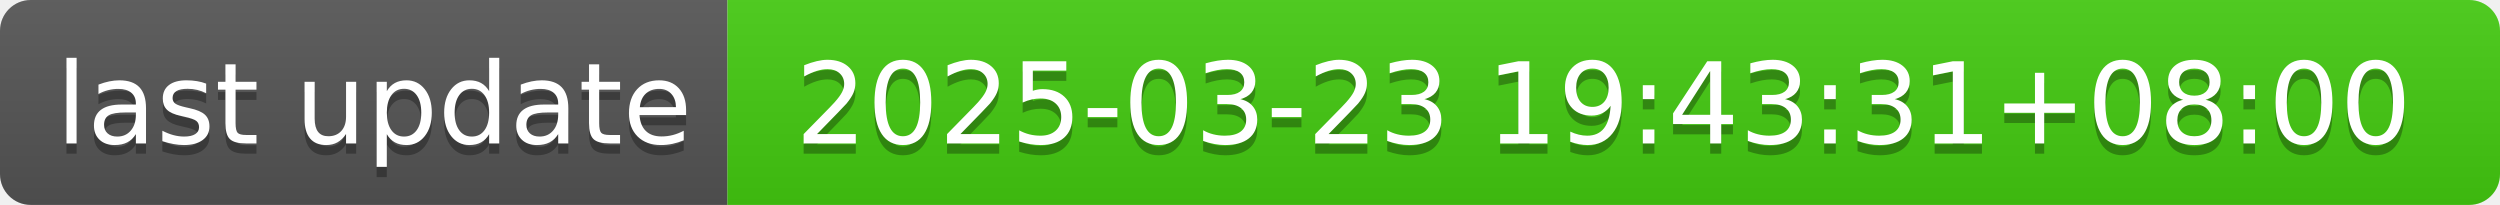
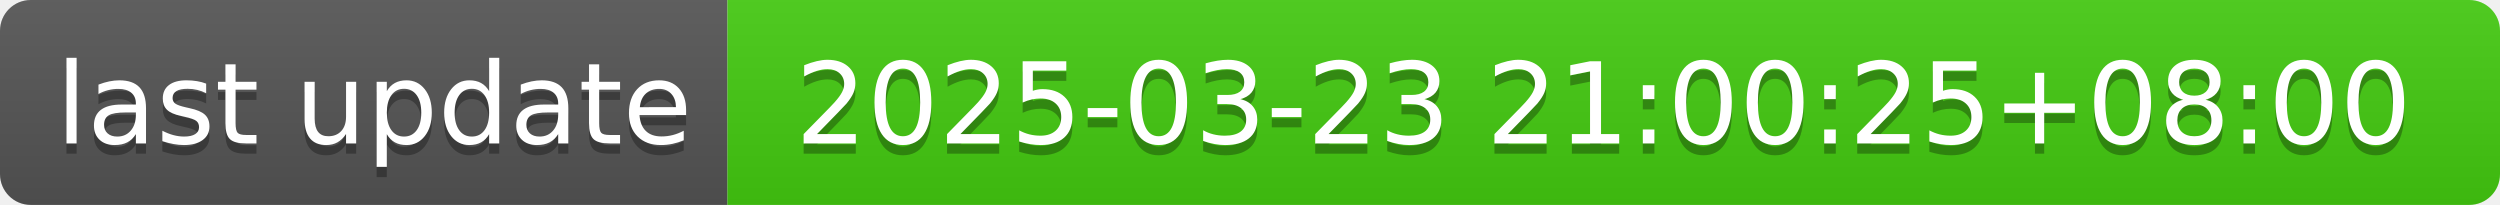
- <svg xmlns="http://www.w3.org/2000/svg" width="244" height="20" role="img" aria-label="last update: 2025-03-23 19:43:31+08:00">
+ <svg xmlns="http://www.w3.org/2000/svg" width="244" height="20" role="img" aria-label="last update: 2025-03-23 21:00:25+08:00">
  <linearGradient id="s" x2="0" y2="100%">
    <stop offset="0" stop-color="#bbb" stop-opacity=".1" />
    <stop offset="1" stop-opacity=".1" />
  </linearGradient>
  <clipPath id="r">
    <rect width="244" height="20" rx="3" fill="#fff" />
  </clipPath>
  <g clip-path="url(#r)">
    <rect width="71" height="20" fill="#555" />
    <rect x="71" width="173" height="20" fill="#4c1" />
    <rect width="244" height="20" fill="url(#s)" />
  </g>
  <g fill="#fff" text-anchor="middle" font-family="Verdana,Geneva,DejaVu Sans,sans-serif" text-rendering="geometricPrecision" font-size="110">
    <text aria-hidden="true" x="365" y="150" fill="#010101" fill-opacity=".3" transform="scale(.1)" textLength="610">last update</text>
    <text x="365" y="140" transform="scale(.1)" fill="#fff" textLength="610">last update</text>
-     <text aria-hidden="true" x="1565" y="150" fill="#010101" fill-opacity=".3" transform="scale(.1)" textLength="1630">2025-03-23 19:43:31+08:00</text>
-     <text x="1565" y="140" transform="scale(.1)" fill="#fff" textLength="1630">2025-03-23 19:43:31+08:00</text>
+     <text aria-hidden="true" x="1565" y="150" fill="#010101" fill-opacity=".3" transform="scale(.1)" textLength="1630">2025-03-23 21:00:25+08:00</text>
+     <text x="1565" y="140" transform="scale(.1)" fill="#fff" textLength="1630">2025-03-23 21:00:25+08:00</text>
  </g>
</svg>
